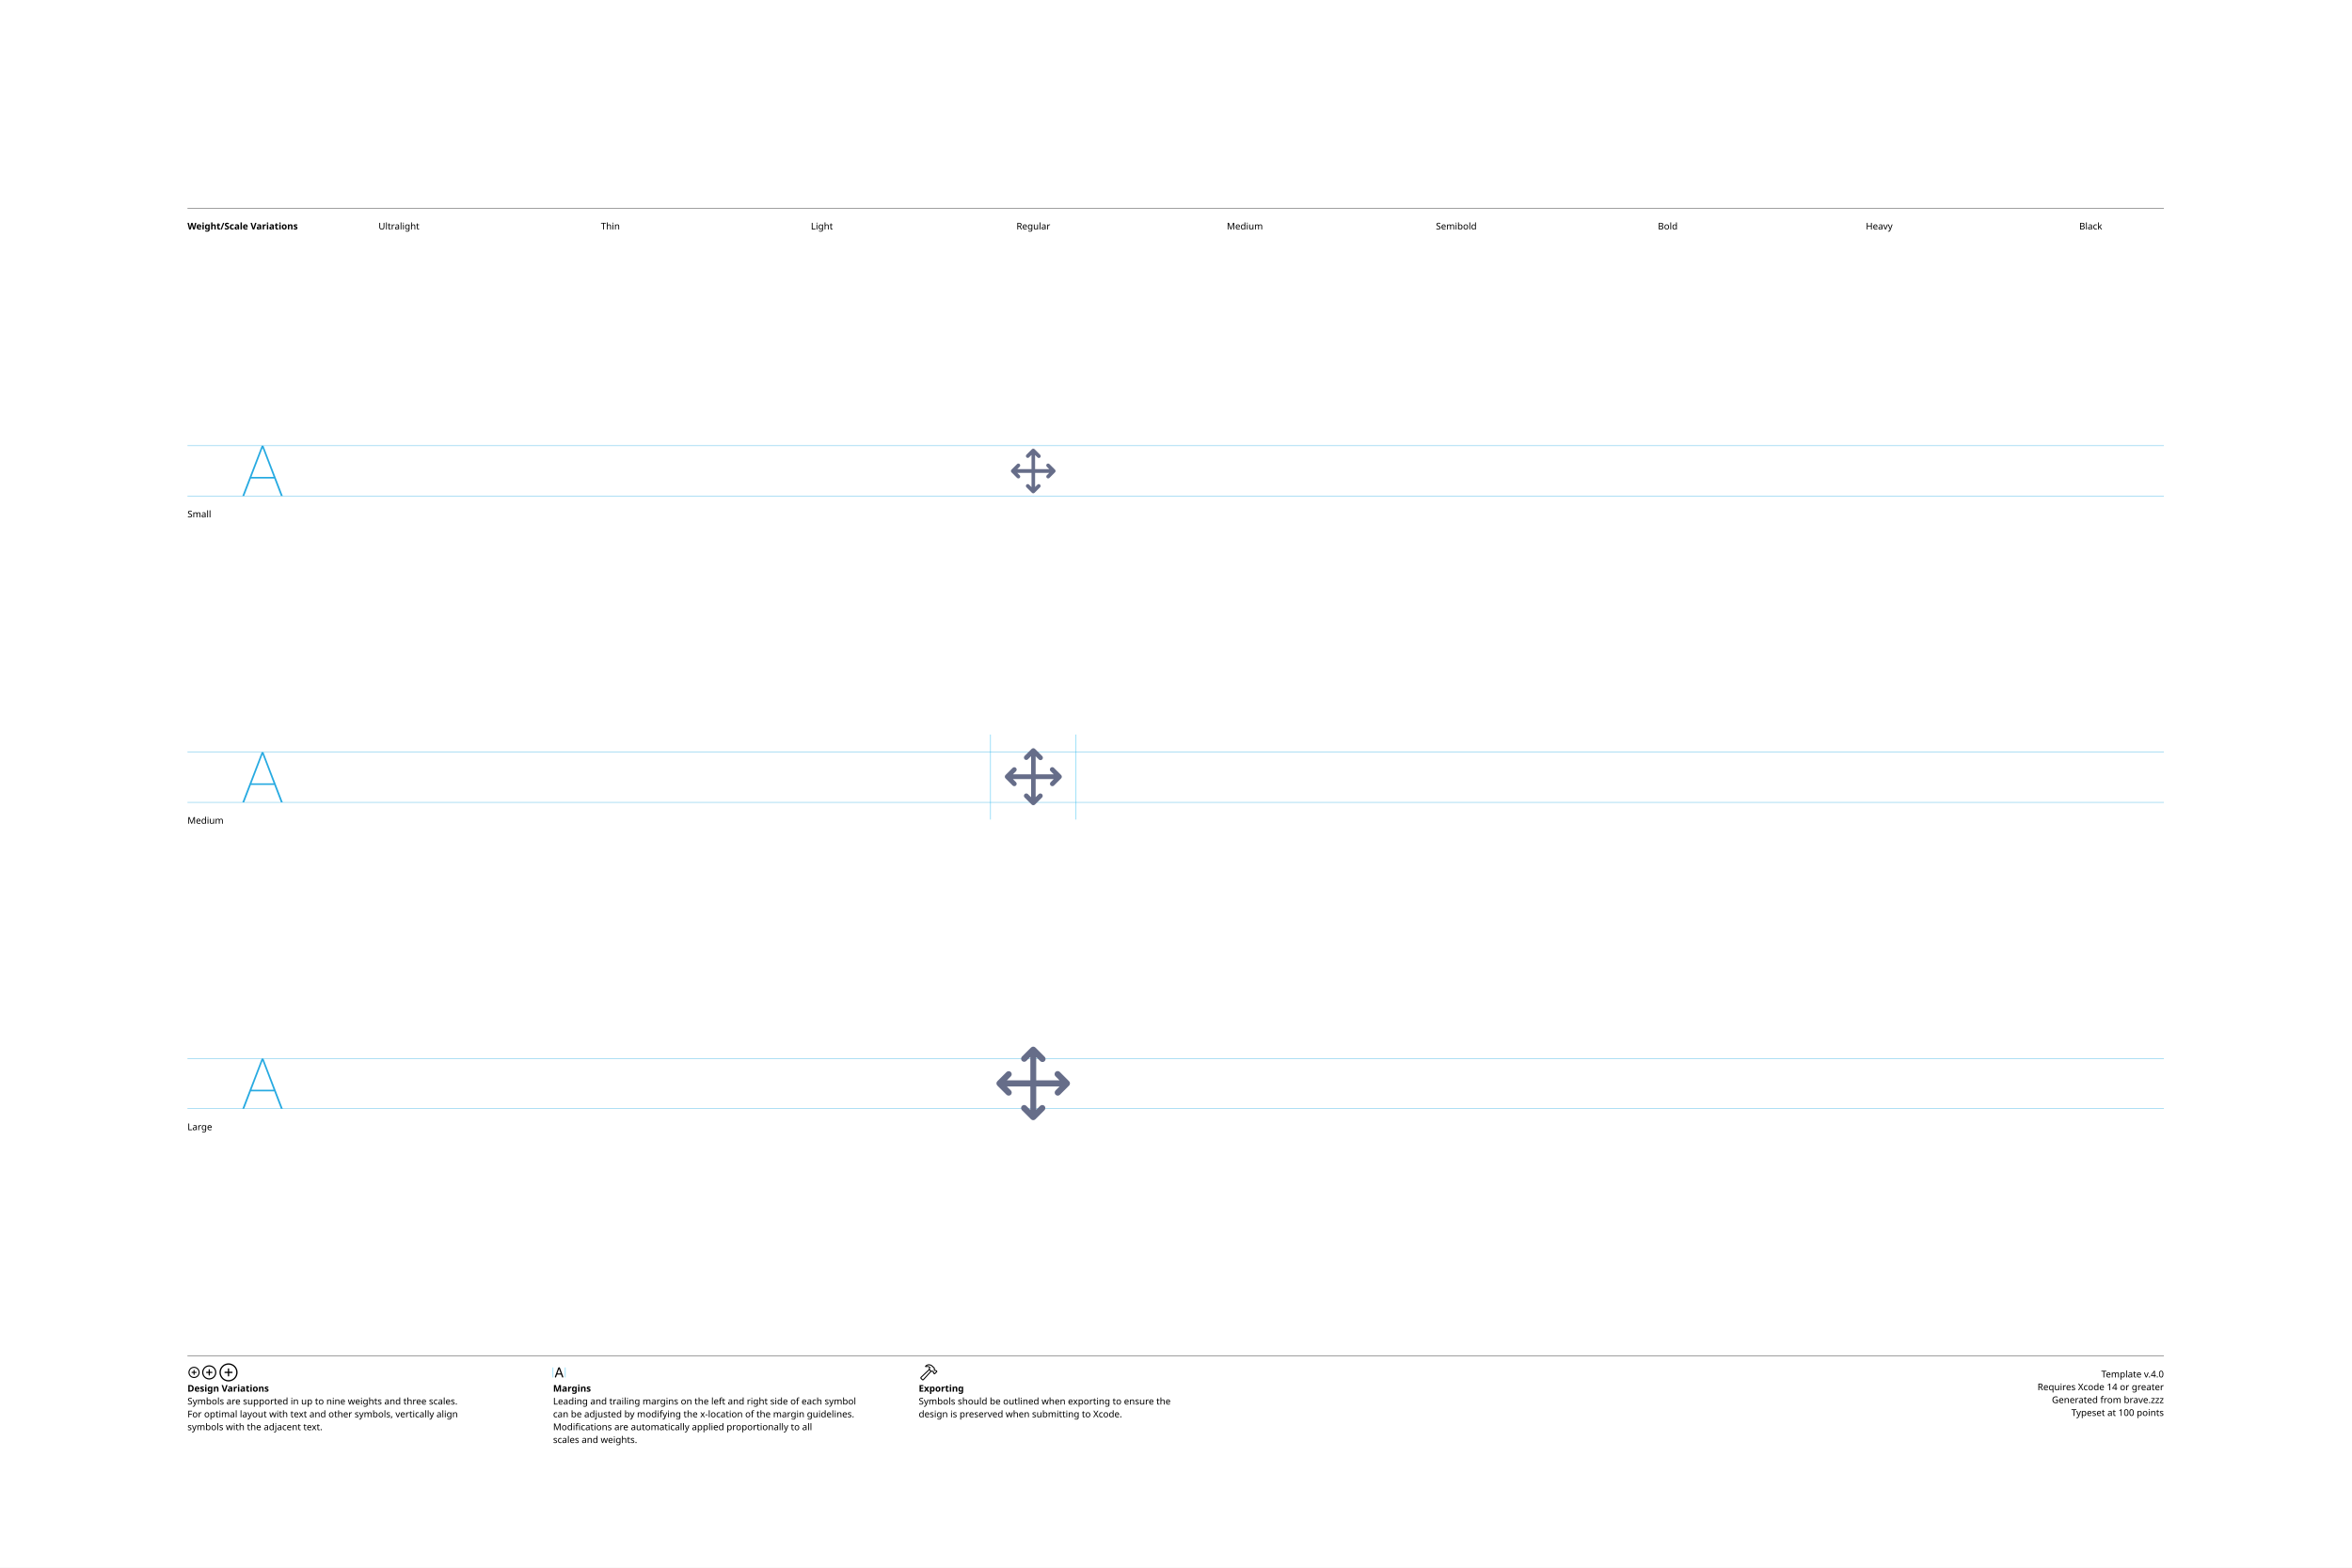
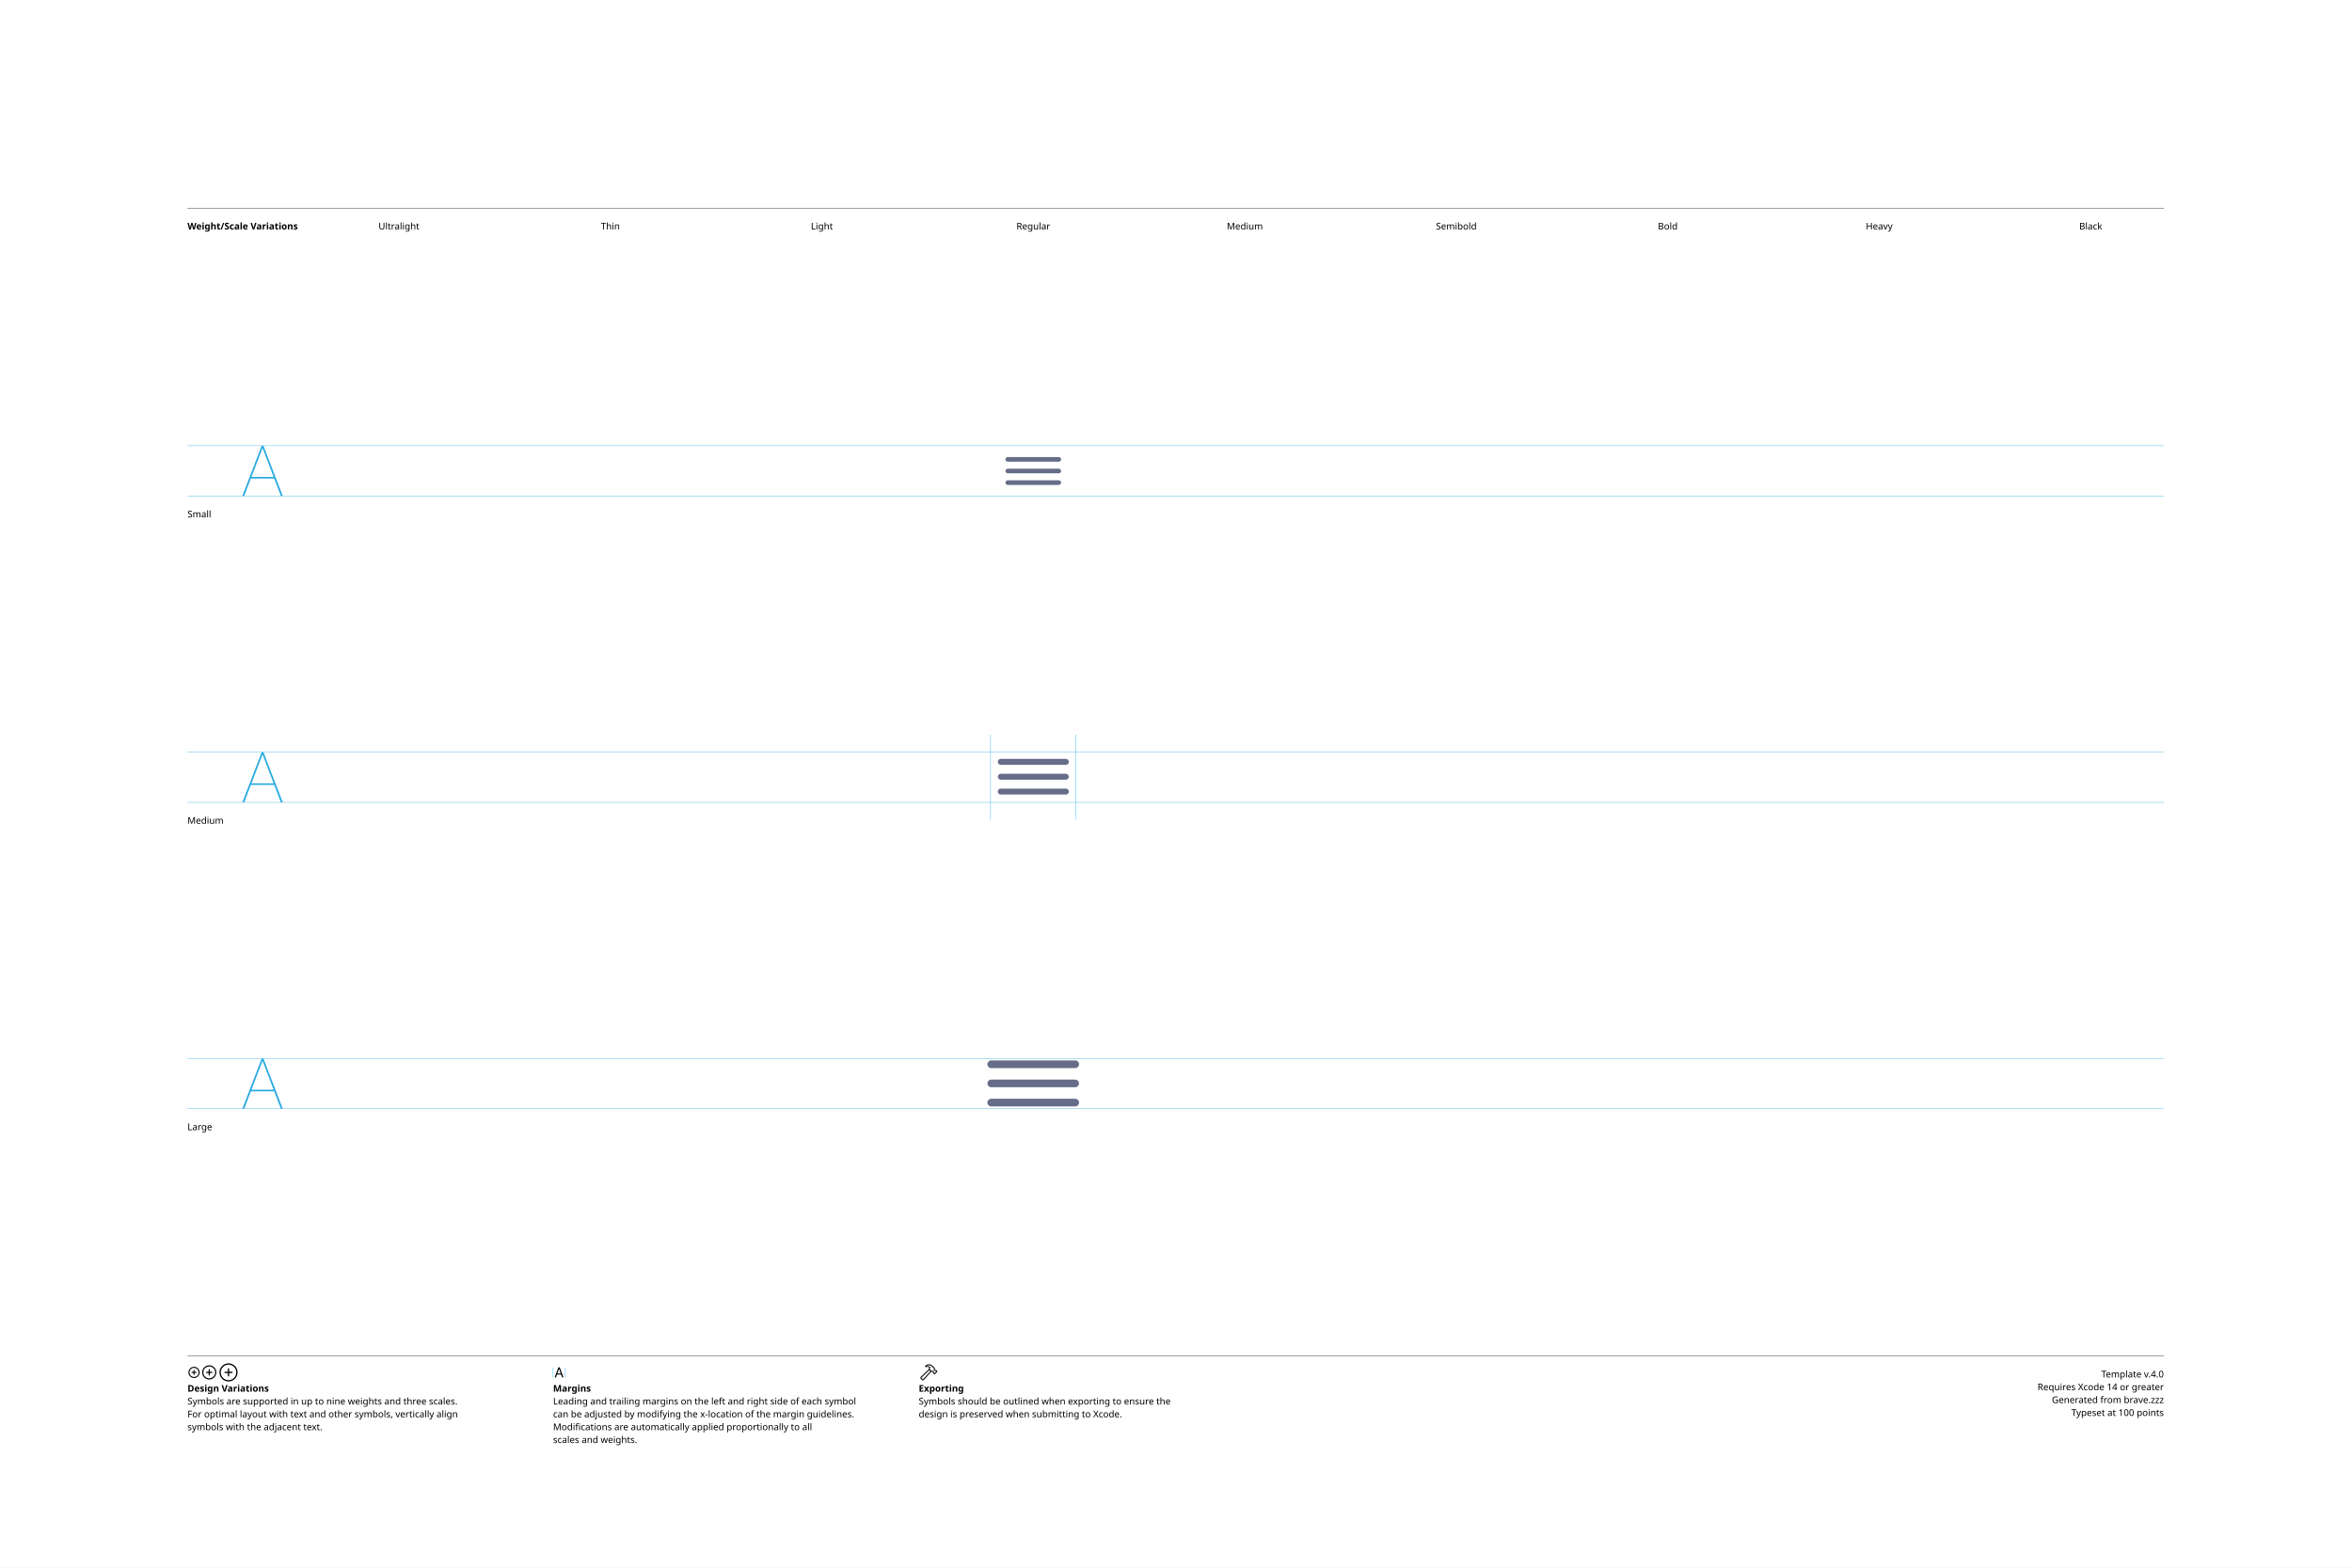
<svg xmlns="http://www.w3.org/2000/svg" version="1.1" width="3300" height="2200">
  <g id="Notes">
    <rect height="2200" id="artboard" style="fill:white;opacity:1" width="3300" x="0" y="0" />
    <line style="fill:none;stroke:black;opacity:1;stroke-width:0.5;" x1="263" x2="3036" y1="292" y2="292" />
    <text style="stroke:none;fill:black;font-family:sans-serif;font-size:13;font-weight:bold;" transform="matrix(1 0 0 1 263 322)">Weight/Scale Variations</text>
    <text style="stroke:none;fill:black;font-family:sans-serif;font-size:13;text-anchor:middle;" transform="matrix(1 0 0 1 559.711 322)">Ultralight</text>
    <text style="stroke:none;fill:black;font-family:sans-serif;font-size:13;text-anchor:middle;" transform="matrix(1 0 0 1 856.422 322)">Thin</text>
    <text style="stroke:none;fill:black;font-family:sans-serif;font-size:13;text-anchor:middle;" transform="matrix(1 0 0 1 1153.13 322)">Light</text>
    <text style="stroke:none;fill:black;font-family:sans-serif;font-size:13;text-anchor:middle;" transform="matrix(1 0 0 1 1449.84 322)">Regular</text>
    <text style="stroke:none;fill:black;font-family:sans-serif;font-size:13;text-anchor:middle;" transform="matrix(1 0 0 1 1746.56 322)">Medium</text>
    <text style="stroke:none;fill:black;font-family:sans-serif;font-size:13;text-anchor:middle;" transform="matrix(1 0 0 1 2043.27 322)">Semibold</text>
    <text style="stroke:none;fill:black;font-family:sans-serif;font-size:13;text-anchor:middle;" transform="matrix(1 0 0 1 2339.98 322)">Bold</text>
    <text style="stroke:none;fill:black;font-family:sans-serif;font-size:13;text-anchor:middle;" transform="matrix(1 0 0 1 2636.69 322)">Heavy</text>
    <text style="stroke:none;fill:black;font-family:sans-serif;font-size:13;text-anchor:middle;" transform="matrix(1 0 0 1 2933.4 322)">Black</text>
    <line style="fill:none;stroke:black;opacity:1;stroke-width:0.5;" x1="263" x2="3036" y1="1903" y2="1903" />
    <g transform="matrix(1 0 0 1 263 1933)">
      <path d="M9.248 0.83C13.555 0.83 17.139-2.744 17.139-7.051C17.139-11.357 13.545-14.932 9.238-14.932C4.941-14.932 1.367-11.357 1.367-7.051C1.367-2.744 4.951 0.83 9.248 0.83ZM9.248-0.654C5.703-0.654 2.871-3.496 2.871-7.051C2.871-10.605 5.693-13.447 9.238-13.447C12.793-13.447 15.645-10.605 15.645-7.051C15.645-3.496 12.803-0.654 9.248-0.654ZM5.654-7.051C5.654-6.621 5.957-6.328 6.406-6.328L8.506-6.328L8.506-4.209C8.506-3.77 8.799-3.467 9.229-3.467C9.678-3.467 9.971-3.77 9.971-4.209L9.971-6.328L12.09-6.328C12.529-6.328 12.832-6.621 12.832-7.051C12.832-7.49 12.529-7.793 12.09-7.793L9.971-7.793L9.971-9.902C9.971-10.352 9.678-10.654 9.229-10.654C8.799-10.654 8.506-10.352 8.506-9.902L8.506-7.793L6.406-7.793C5.957-7.793 5.654-7.49 5.654-7.051Z" />
    </g>
    <g transform="matrix(1 0 0 1 281.867 1933)">
      <path d="M11.709 2.91C17.158 2.91 21.67-1.611 21.67-7.051C21.67-12.5 17.148-17.012 11.699-17.012C6.26-17.012 1.748-12.5 1.748-7.051C1.748-1.611 6.27 2.91 11.709 2.91ZM11.709 1.25C7.1 1.25 3.418-2.441 3.418-7.051C3.418-11.66 7.09-15.352 11.699-15.352C16.309-15.352 20.01-11.66 20.01-7.051C20.01-2.441 16.318 1.25 11.709 1.25ZM7.178-7.051C7.178-6.572 7.51-6.25 8.008-6.25L10.879-6.25L10.879-3.369C10.879-2.881 11.211-2.539 11.69-2.539C12.178-2.539 12.52-2.871 12.52-3.369L12.52-6.25L15.4-6.25C15.889-6.25 16.23-6.572 16.23-7.051C16.23-7.539 15.889-7.881 15.4-7.881L12.52-7.881L12.52-10.752C12.52-11.25 12.178-11.592 11.69-11.592C11.211-11.592 10.879-11.25 10.879-10.752L10.879-7.881L8.008-7.881C7.51-7.881 7.178-7.539 7.178-7.051Z" />
    </g>
    <g transform="matrix(1 0 0 1 305.646 1933)">
      <path d="M14.971 5.664C21.934 5.664 27.695-0.098 27.695-7.051C27.695-14.014 21.924-19.775 14.961-19.775C8.008-19.775 2.256-14.014 2.256-7.051C2.256-0.098 8.018 5.664 14.971 5.664ZM14.971 3.848C8.936 3.848 4.082-1.016 4.082-7.051C4.082-13.096 8.926-17.949 14.961-17.949C21.006-17.949 25.869-13.096 25.869-7.051C25.869-1.016 21.016 3.848 14.971 3.848ZM9.199-7.051C9.199-6.533 9.57-6.172 10.117-6.172L14.062-6.172L14.062-2.217C14.062-1.68 14.434-1.299 14.951-1.299C15.488-1.299 15.859-1.67 15.859-2.217L15.859-6.172L19.814-6.172C20.352-6.172 20.732-6.533 20.732-7.051C20.732-7.598 20.361-7.969 19.814-7.969L15.859-7.969L15.859-11.914C15.859-12.461 15.488-12.842 14.951-12.842C14.434-12.842 14.062-12.461 14.062-11.914L14.062-7.969L10.117-7.969C9.57-7.969 9.199-7.598 9.199-7.051Z" />
    </g>
    <text style="stroke:none;fill:black;font-family:sans-serif;font-size:13;font-weight:bold;" transform="matrix(1 0 0 1 263 1953)">Design Variations</text>
    <text style="stroke:none;fill:black;font-family:sans-serif;font-size:13;" transform="matrix(1 0 0 1 263 1971)">Symbols are supported in up to nine weights and three scales.</text>
    <text style="stroke:none;fill:black;font-family:sans-serif;font-size:13;" transform="matrix(1 0 0 1 263 1989)">For optimal layout with text and other symbols, vertically align</text>
    <text style="stroke:none;fill:black;font-family:sans-serif;font-size:13;" transform="matrix(1 0 0 1 263 2007)">symbols with the adjacent text.</text>
    <line style="fill:none;stroke:#00AEEF;stroke-width:0.5;opacity:1.0;" x1="776" x2="776" y1="1919" y2="1933" />
    <g transform="matrix(1 0 0 1 776 1933)">
      <path d="M3.311 0.156C3.828 0.156 4.082-0.039 4.268-0.586L5.527-4.033L11.289-4.033L12.549-0.586C12.734-0.039 12.988 0.156 13.496 0.156C14.014 0.156 14.346-0.156 14.346-0.645C14.346-0.811 14.316-0.967 14.238-1.172L9.658-13.369C9.434-13.965 9.033-14.268 8.408-14.268C7.803-14.268 7.393-13.975 7.178-13.379L2.598-1.162C2.52-0.957 2.49-0.801 2.49-0.635C2.49-0.146 2.803 0.156 3.311 0.156ZM6.006-5.518L8.379-12.09L8.428-12.09L10.801-5.518Z" />
    </g>
    <line style="fill:none;stroke:#00AEEF;stroke-width:0.5;opacity:1.0;" x1="793.197" x2="793.197" y1="1919" y2="1933" />
    <text style="stroke:none;fill:black;font-family:sans-serif;font-size:13;font-weight:bold;" transform="matrix(1 0 0 1 776 1953)">Margins</text>
    <text style="stroke:none;fill:black;font-family:sans-serif;font-size:13;" transform="matrix(1 0 0 1 776 1971)">Leading and trailing margins on the left and right side of each symbol</text>
    <text style="stroke:none;fill:black;font-family:sans-serif;font-size:13;" transform="matrix(1 0 0 1 776 1989)">can be adjusted by modifying the x-location of the margin guidelines.</text>
    <text style="stroke:none;fill:black;font-family:sans-serif;font-size:13;" transform="matrix(1 0 0 1 776 2007)">Modifications are automatically applied proportionally to all</text>
    <text style="stroke:none;fill:black;font-family:sans-serif;font-size:13;" transform="matrix(1 0 0 1 776 2025)">scales and weights.</text>
    <g transform="matrix(1 0 0 1 1289 1933)">
      <path d="M2.842 1.865L4.541 3.574C5.4 4.443 6.387 4.385 7.314 3.359L18.008-8.428L17.041-9.404L6.426 2.275C6.074 2.676 5.742 2.773 5.273 2.305L4.102 1.143C3.633 0.684 3.74 0.342 4.141-0.02L15.615-10.82L14.639-11.787L3.047-0.898C2.061 0.02 1.982 0.996 2.842 1.865ZM9.258-16.328C8.838-15.918 8.809-15.342 9.043-14.951C9.277-14.59 9.736-14.355 10.381-14.521C11.846-14.863 13.369-14.922 14.795-13.984L14.209-12.529C13.867-11.699 14.043-11.113 14.58-10.566L16.875-8.252C17.363-7.764 17.773-7.744 18.34-7.842L19.404-8.037L20.068-7.363L20.029-6.807C19.99-6.309 20.117-5.928 20.605-5.449L21.367-4.707C21.846-4.229 22.461-4.199 22.93-4.668L25.84-7.588C26.309-8.057 26.289-8.652 25.811-9.131L25.039-9.893C24.561-10.371 24.189-10.527 23.711-10.488L23.135-10.44L22.49-11.074L22.734-12.197C22.861-12.764 22.705-13.203 22.119-13.789L19.922-15.977C16.582-19.297 12.148-19.219 9.258-16.328ZM10.752-15.957C13.184-17.734 16.475-17.432 18.701-15.205L21.133-12.793C21.367-12.559 21.406-12.373 21.338-12.031L21.016-10.547L22.52-9.062L23.506-9.121C23.76-9.131 23.838-9.111 24.033-8.916L24.609-8.34L22.168-5.898L21.592-6.475C21.396-6.67 21.367-6.748 21.377-7.012L21.445-7.988L19.951-9.473L18.428-9.219C18.105-9.15 17.959-9.18 17.715-9.414L15.713-11.416C15.459-11.65 15.43-11.816 15.586-12.188L16.465-14.277C14.902-15.732 12.871-16.357 10.84-15.762C10.684-15.723 10.625-15.85 10.752-15.957Z" />
    </g>
    <text style="stroke:none;fill:black;font-family:sans-serif;font-size:13;font-weight:bold;" transform="matrix(1 0 0 1 1289 1953)">Exporting</text>
    <text style="stroke:none;fill:black;font-family:sans-serif;font-size:13;" transform="matrix(1 0 0 1 1289 1971)">Symbols should be outlined when exporting to ensure the</text>
    <text style="stroke:none;fill:black;font-family:sans-serif;font-size:13;" transform="matrix(1 0 0 1 1289 1989)">design is preserved when submitting to Xcode.</text>
    <text id="template-version" style="stroke:none;fill:black;font-family:sans-serif;font-size:13;text-anchor:end;" transform="matrix(1 0 0 1 3036 1933)">Template v.4.0</text>
    <text style="stroke:none;fill:black;font-family:sans-serif;font-size:13;text-anchor:end;" transform="matrix(1 0 0 1 3036 1951)">Requires Xcode 14 or greater</text>
    <text id="descriptive-name" style="stroke:none;fill:black;font-family:sans-serif;font-size:13;text-anchor:end;" transform="matrix(1 0 0 1 3036 1969)">Generated from brave.zzz</text>
    <text style="stroke:none;fill:black;font-family:sans-serif;font-size:13;text-anchor:end;" transform="matrix(1 0 0 1 3036 1987)">Typeset at 100 points</text>
    <text style="stroke:none;fill:black;font-family:sans-serif;font-size:13;" transform="matrix(1 0 0 1 263 726)">Small</text>
    <text style="stroke:none;fill:black;font-family:sans-serif;font-size:13;" transform="matrix(1 0 0 1 263 1156)">Medium</text>
    <text style="stroke:none;fill:black;font-family:sans-serif;font-size:13;" transform="matrix(1 0 0 1 263 1586)">Large</text>
  </g>
  <g id="Guides">
    <g id="H-reference" style="fill:#27AAE1;stroke:none;" transform="matrix(1 0 0 1 339 696)">
      <path d="M0.994 0L3.638 0L29.328-67.132L30.03-67.132L30.03-70.459L28.123-70.459ZM11.688-24.48L46.981-24.48L46.231-26.729L12.438-26.729ZM55.12 0L57.764 0L30.638-70.459L29.433-70.459L29.433-67.132Z" />
    </g>
    <line id="Baseline-S" style="fill:none;stroke:#27AAE1;opacity:1;stroke-width:0.5;" x1="263" x2="3036" y1="696" y2="696" />
    <line id="Capline-S" style="fill:none;stroke:#27AAE1;opacity:1;stroke-width:0.5;" x1="263" x2="3036" y1="625.541" y2="625.541" />
    <g id="H-reference" style="fill:#27AAE1;stroke:none;" transform="matrix(1 0 0 1 339 1126)">
      <path d="M0.994 0L3.638 0L29.328-67.132L30.03-67.132L30.03-70.459L28.123-70.459ZM11.688-24.48L46.981-24.48L46.231-26.729L12.438-26.729ZM55.12 0L57.764 0L30.638-70.459L29.433-70.459L29.433-67.132Z" />
    </g>
    <line id="Baseline-M" style="fill:none;stroke:#27AAE1;opacity:1;stroke-width:0.5;" x1="263" x2="3036" y1="1126" y2="1126" />
    <line id="Capline-M" style="fill:none;stroke:#27AAE1;opacity:1;stroke-width:0.5;" x1="263" x2="3036" y1="1055.54" y2="1055.54" />
    <g id="H-reference" style="fill:#27AAE1;stroke:none;" transform="matrix(1 0 0 1 339 1556)">
      <path d="M0.994 0L3.638 0L29.328-67.132L30.03-67.132L30.03-70.459L28.123-70.459ZM11.688-24.48L46.981-24.48L46.231-26.729L12.438-26.729ZM55.12 0L57.764 0L30.638-70.459L29.433-70.459L29.433-67.132Z" />
    </g>
    <line id="Baseline-L" style="fill:none;stroke:#27AAE1;opacity:1;stroke-width:0.5;" x1="263" x2="3036" y1="1556" y2="1556" />
    <line id="Capline-L" style="fill:none;stroke:#27AAE1;opacity:1;stroke-width:0.5;" x1="263" x2="3036" y1="1485.54" y2="1485.54" />
    <line id="left-margin-Regular-M" style="fill:none;stroke:#00AEEF;stroke-width:0.5;opacity:1.0;" x1="1389.82" x2="1389.82" y1="1030.79" y2="1150.12" />
    <line id="right-margin-Regular-M" style="fill:none;stroke:#00AEEF;stroke-width:0.5;opacity:1.0;" x1="1509.87" x2="1509.87" y1="1030.79" y2="1150.12" />
  </g>
  <g id="Symbols">
    <g id="Regular-L" transform="matrix(6.45 0 0 6.45 1372.267 1443)">
      <defs>
        <clipPath id="clip-1">
          <rect x="0" y="0" width="24" height="24" fill="none" fill-rule="nonzero" />
        </clipPath>
      </defs>
      <g clip-path="url(#clip-1)" fill="none" fill-rule="none" stroke="none" stroke-width="1" stroke-linecap="butt" stroke-linejoin="miter" stroke-miterlimit="10" stroke-dasharray="" stroke-dashoffset="0" font-family="none" font-weight="none" font-size="none" text-anchor="none" style="mix-blend-mode: normal">
-         <path d="M19.805,12.467l-1.997,1.998c-0.26,0.26 -0.681,0.26 -0.942,0.001c-0.26,-0.26 -0.26,-0.681 -0.001,-0.942l0.861,-0.862h-5.073v5.076l0.873,-0.873c0.264,-0.233 0.664,-0.221 0.913,0.029c0.249,0.249 0.261,0.649 0.028,0.913l-1.997,1.998c-0.124,0.126 -0.294,0.197 -0.471,0.197c-0.177,0 -0.347,-0.071 -0.471,-0.197l-1.997,-1.998c-0.238,-0.264 -0.227,-0.667 0.024,-0.918c0.251,-0.251 0.654,-0.261 0.918,-0.024l0.902,0.903v-5.106h-5.104l0.86,0.862c0.26,0.26 0.26,0.681 0.001,0.941c-0.26,0.26 -0.681,0.26 -0.941,0.001l-1.997,-1.998l-0.004,-0.005c-0.256,-0.258 -0.256,-0.674 0,-0.932l0.004,-0.005l1.997,-1.998c0.26,-0.26 0.681,-0.259 0.941,0.001c0.26,0.26 0.259,0.681 -0.001,0.941l-0.86,0.862h5.104v-5.105l-0.902,0.903c-0.264,0.234 -0.664,0.222 -0.913,-0.028c-0.249,-0.249 -0.262,-0.649 -0.029,-0.913l1.997,-2c0.004,-0.004 0.011,-0.005 0.016,-0.01c0.056,-0.057 0.125,-0.102 0.2,-0.13c0.249,-0.099 0.533,-0.044 0.727,0.14l1.996,2c0.18,0.165 0.255,0.417 0.195,0.654c-0.06,0.237 -0.245,0.423 -0.483,0.483c-0.237,0.06 -0.488,-0.015 -0.654,-0.195l-0.873,-0.873v5.075h5.073l-0.86,-0.861c-0.18,-0.165 -0.256,-0.416 -0.196,-0.654c0.06,-0.237 0.245,-0.423 0.482,-0.483c0.237,-0.06 0.488,0.015 0.654,0.195l1.998,1.998c0.26,0.26 0.26,0.682 0,0.942z" fill="#666d89" fill-rule="nonzero" />
+         <path d="M21.167,12.833h-18.334c-0.444,-0.022 -0.793,-0.388 -0.793,-0.833c0,-0.445 0.349,-0.811 0.793,-0.833h18.334c0.444,0.022 0.793,0.388 0.793,0.833c0,0.445 -0.349,0.811 -0.793,0.833zM21.167,8.667h-18.334c-0.449,-0.016 -0.805,-0.384 -0.805,-0.834c0,-0.449 0.356,-0.818 0.805,-0.834h18.334c0.449,0.016 0.805,0.384 0.805,0.834c0,0.449 -0.356,0.818 -0.805,0.834zM2.833,15.333h18.334c0.449,0.016 0.805,0.384 0.805,0.834c0,0.449 -0.356,0.818 -0.805,0.834h-18.334c-0.449,-0.016 -0.805,-0.384 -0.805,-0.834c0,-0.449 0.356,-0.818 0.805,-0.834z" fill="#666d89" fill-rule="nonzero" />
      </g>
    </g>
    <g id="Regular-M" transform="matrix(5 0 0 5 1389.82 1030)">
      <defs>
        <clipPath id="clip-1">
          <rect x="0" y="0" width="24" height="24" fill="none" fill-rule="nonzero" />
        </clipPath>
      </defs>
      <g clip-path="url(#clip-1)" fill="none" fill-rule="none" stroke="none" stroke-width="1" stroke-linecap="butt" stroke-linejoin="miter" stroke-miterlimit="10" stroke-dasharray="" stroke-dashoffset="0" font-family="none" font-weight="none" font-size="none" text-anchor="none" style="mix-blend-mode: normal">
-         <path d="M19.805,12.467l-1.997,1.998c-0.26,0.26 -0.681,0.26 -0.942,0.001c-0.26,-0.26 -0.26,-0.681 -0.001,-0.942l0.861,-0.862h-5.073v5.076l0.873,-0.873c0.264,-0.233 0.664,-0.221 0.913,0.029c0.249,0.249 0.261,0.649 0.028,0.913l-1.997,1.998c-0.124,0.126 -0.294,0.197 -0.471,0.197c-0.177,0 -0.347,-0.071 -0.471,-0.197l-1.997,-1.998c-0.238,-0.264 -0.227,-0.667 0.024,-0.918c0.251,-0.251 0.654,-0.261 0.918,-0.024l0.902,0.903v-5.106h-5.104l0.86,0.862c0.26,0.26 0.26,0.681 0.001,0.941c-0.26,0.26 -0.681,0.26 -0.941,0.001l-1.997,-1.998l-0.004,-0.005c-0.256,-0.258 -0.256,-0.674 0,-0.932l0.004,-0.005l1.997,-1.998c0.26,-0.26 0.681,-0.259 0.941,0.001c0.26,0.26 0.259,0.681 -0.001,0.941l-0.86,0.862h5.104v-5.105l-0.902,0.903c-0.264,0.234 -0.664,0.222 -0.913,-0.028c-0.249,-0.249 -0.262,-0.649 -0.029,-0.913l1.997,-2c0.004,-0.004 0.011,-0.005 0.016,-0.01c0.056,-0.057 0.125,-0.102 0.2,-0.13c0.249,-0.099 0.533,-0.044 0.727,0.14l1.996,2c0.18,0.165 0.255,0.417 0.195,0.654c-0.06,0.237 -0.245,0.423 -0.483,0.483c-0.237,0.06 -0.488,-0.015 -0.654,-0.195l-0.873,-0.873v5.075h5.073l-0.86,-0.861c-0.18,-0.165 -0.256,-0.416 -0.196,-0.654c0.06,-0.237 0.245,-0.423 0.482,-0.483c0.237,-0.06 0.488,0.015 0.654,0.195l1.998,1.998c0.26,0.26 0.26,0.682 0,0.942z" fill="#666d89" fill-rule="nonzero" />
+         <path d="M21.167,12.833h-18.334c-0.444,-0.022 -0.793,-0.388 -0.793,-0.833c0,-0.445 0.349,-0.811 0.793,-0.833h18.334c0.444,0.022 0.793,0.388 0.793,0.833c0,0.445 -0.349,0.811 -0.793,0.833zM21.167,8.667h-18.334c-0.449,-0.016 -0.805,-0.384 -0.805,-0.834c0,-0.449 0.356,-0.818 0.805,-0.834h18.334c0.449,0.016 0.805,0.384 0.805,0.834c0,0.449 -0.356,0.818 -0.805,0.834zM2.833,15.333h18.334c0.449,0.016 0.805,0.384 0.805,0.834c0,0.449 -0.356,0.818 -0.805,0.834h-18.334c-0.449,-0.016 -0.805,-0.384 -0.805,-0.834c0,-0.449 0.356,-0.818 0.805,-0.834z" fill="#666d89" fill-rule="nonzero" />
      </g>
    </g>
    <g id="Regular-S" transform="matrix(3.915 0 0 3.915 1402.75 614)">
      <defs>
        <clipPath id="clip-1">
          <rect x="0" y="0" width="24" height="24" fill="none" fill-rule="nonzero" />
        </clipPath>
      </defs>
      <g clip-path="url(#clip-1)" fill="none" fill-rule="none" stroke="none" stroke-width="1" stroke-linecap="butt" stroke-linejoin="miter" stroke-miterlimit="10" stroke-dasharray="" stroke-dashoffset="0" font-family="none" font-weight="none" font-size="none" text-anchor="none" style="mix-blend-mode: normal">
-         <path d="M19.805,12.467l-1.997,1.998c-0.26,0.26 -0.681,0.26 -0.942,0.001c-0.26,-0.26 -0.26,-0.681 -0.001,-0.942l0.861,-0.862h-5.073v5.076l0.873,-0.873c0.264,-0.233 0.664,-0.221 0.913,0.029c0.249,0.249 0.261,0.649 0.028,0.913l-1.997,1.998c-0.124,0.126 -0.294,0.197 -0.471,0.197c-0.177,0 -0.347,-0.071 -0.471,-0.197l-1.997,-1.998c-0.238,-0.264 -0.227,-0.667 0.024,-0.918c0.251,-0.251 0.654,-0.261 0.918,-0.024l0.902,0.903v-5.106h-5.104l0.86,0.862c0.26,0.26 0.26,0.681 0.001,0.941c-0.26,0.26 -0.681,0.26 -0.941,0.001l-1.997,-1.998l-0.004,-0.005c-0.256,-0.258 -0.256,-0.674 0,-0.932l0.004,-0.005l1.997,-1.998c0.26,-0.26 0.681,-0.259 0.941,0.001c0.26,0.26 0.259,0.681 -0.001,0.941l-0.86,0.862h5.104v-5.105l-0.902,0.903c-0.264,0.234 -0.664,0.222 -0.913,-0.028c-0.249,-0.249 -0.262,-0.649 -0.029,-0.913l1.997,-2c0.004,-0.004 0.011,-0.005 0.016,-0.01c0.056,-0.057 0.125,-0.102 0.2,-0.13c0.249,-0.099 0.533,-0.044 0.727,0.14l1.996,2c0.18,0.165 0.255,0.417 0.195,0.654c-0.06,0.237 -0.245,0.423 -0.483,0.483c-0.237,0.06 -0.488,-0.015 -0.654,-0.195l-0.873,-0.873v5.075h5.073l-0.86,-0.861c-0.18,-0.165 -0.256,-0.416 -0.196,-0.654c0.06,-0.237 0.245,-0.423 0.482,-0.483c0.237,-0.06 0.488,0.015 0.654,0.195l1.998,1.998c0.26,0.26 0.26,0.682 0,0.942z" fill="#666d89" fill-rule="nonzero" />
+         <path d="M21.167,12.833h-18.334c-0.444,-0.022 -0.793,-0.388 -0.793,-0.833c0,-0.445 0.349,-0.811 0.793,-0.833h18.334c0.444,0.022 0.793,0.388 0.793,0.833c0,0.445 -0.349,0.811 -0.793,0.833zM21.167,8.667h-18.334c-0.449,-0.016 -0.805,-0.384 -0.805,-0.834c0,-0.449 0.356,-0.818 0.805,-0.834h18.334c0.449,0.016 0.805,0.384 0.805,0.834c0,0.449 -0.356,0.818 -0.805,0.834zM2.833,15.333h18.334c0.449,0.016 0.805,0.384 0.805,0.834c0,0.449 -0.356,0.818 -0.805,0.834h-18.334c-0.449,-0.016 -0.805,-0.384 -0.805,-0.834c0,-0.449 0.356,-0.818 0.805,-0.834z" fill="#666d89" fill-rule="nonzero" />
      </g>
    </g>
  </g>
</svg>
